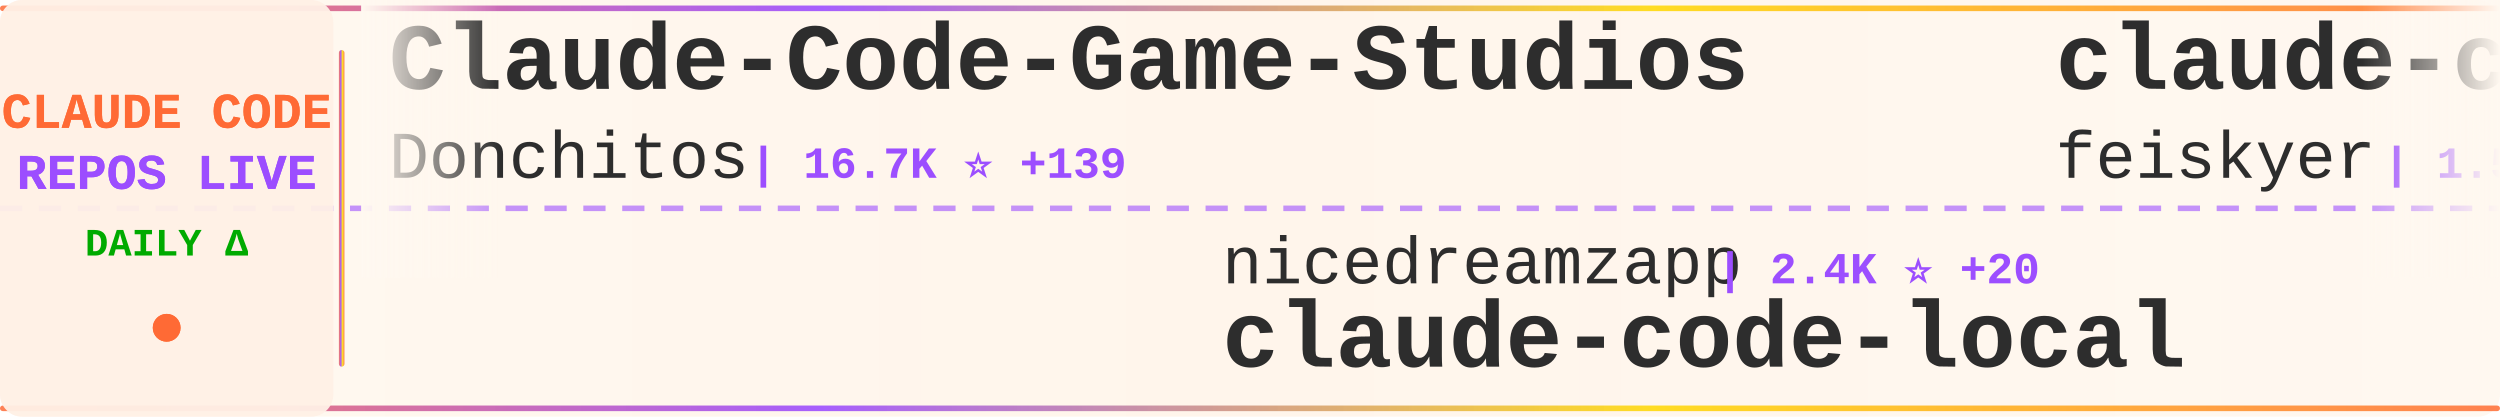
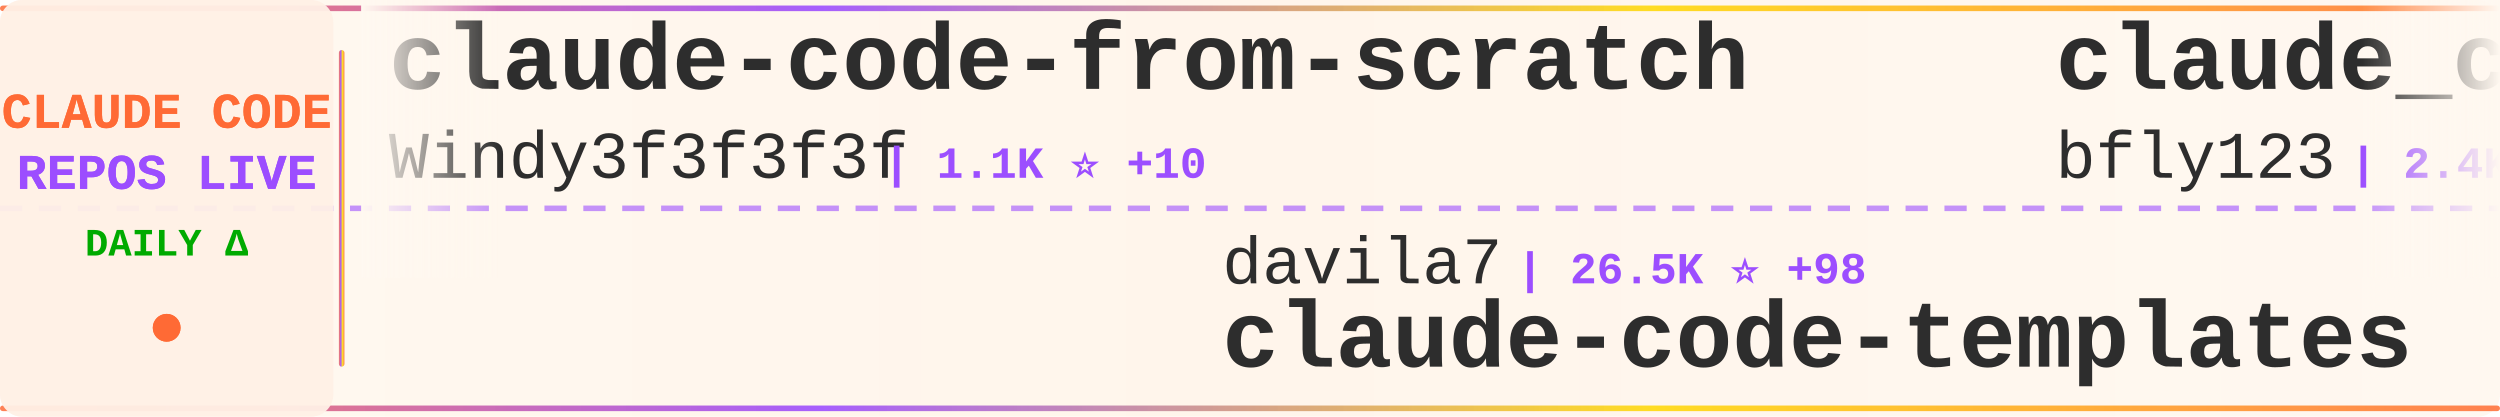
<svg xmlns="http://www.w3.org/2000/svg" width="900" height="150">
  <defs>
    <linearGradient id="tickerBg" x1="0%" y1="0%" x2="100%" y2="0%">
      <stop offset="0%" style="stop-color:#fff8f0;stop-opacity:0.98" />
      <stop offset="50%" style="stop-color:#fff5eb;stop-opacity:1" />
      <stop offset="100%" style="stop-color:#fff8f0;stop-opacity:0.98" />
    </linearGradient>
    <linearGradient id="borderGrad" x1="0%" y1="0%" x2="100%" y2="0%">
      <stop offset="0%" style="stop-color:#FF6B35;stop-opacity:0.85">
        <animate attributeName="stop-opacity" values="0.85;1;0.85" dur="2s" repeatCount="indefinite" />
      </stop>
      <stop offset="33%" style="stop-color:#9C4EFF;stop-opacity:0.9">
        <animate attributeName="stop-opacity" values="0.9;1;0.9" dur="2.2s" repeatCount="indefinite" />
      </stop>
      <stop offset="66%" style="stop-color:#FFD700;stop-opacity:0.85">
        <animate attributeName="stop-opacity" values="0.85;1;0.85" dur="1.8s" repeatCount="indefinite" />
      </stop>
      <stop offset="100%" style="stop-color:#FF6B35;stop-opacity:0.85">
        <animate attributeName="stop-opacity" values="0.85;1;0.85" dur="2s" repeatCount="indefinite" />
      </stop>
    </linearGradient>
    <filter id="textGlow">
      <feGaussianBlur stdDeviation="0.15" result="coloredBlur" />
      <feMerge>
        <feMergeNode in="coloredBlur" />
        <feMergeNode in="SourceGraphic" />
      </feMerge>
    </filter>
    <filter id="metricGlow">
      <feGaussianBlur stdDeviation="0.2" result="coloredBlur" />
      <feMerge>
        <feMergeNode in="coloredBlur" />
        <feMergeNode in="SourceGraphic" />
      </feMerge>
    </filter>
    <linearGradient id="leftFade" x1="0%" y1="0%" x2="100%" y2="0%">
      <stop offset="0%" style="stop-color:#fff8f0;stop-opacity:1" />
      <stop offset="100%" style="stop-color:#fff8f0;stop-opacity:0" />
    </linearGradient>
    <linearGradient id="rightFade" x1="0%" y1="0%" x2="100%" y2="0%">
      <stop offset="0%" style="stop-color:#fff8f0;stop-opacity:0" />
      <stop offset="100%" style="stop-color:#fff8f0;stop-opacity:1" />
    </linearGradient>
  </defs>
  <rect width="900" height="150" fill="url(#tickerBg)" rx="8" />
  <rect x="0" y="2" width="900" height="2" fill="url(#borderGrad)" rx="1" />
  <rect x="0" y="146" width="900" height="2" fill="url(#borderGrad)" rx="1" />
  <line x1="0" y1="75" x2="900" y2="75" stroke="#9C4EFF" stroke-width="2" stroke-dasharray="8 6" opacity="0.6" />
  <rect x="0" y="0" width="120" height="150" fill="#fff0e6" opacity="0.95" rx="8" />
  <text x="60" y="46" font-family="'Courier New', monospace" font-size="18" font-weight="bold" fill="#FF6B35" text-anchor="middle" filter="url(#textGlow)">
    CLAUDE CODE
  </text>
  <text x="60" y="68" font-family="'Courier New', monospace" font-size="18" font-weight="bold" fill="#9C4EFF" text-anchor="middle" filter="url(#textGlow)">
    REPOS LIVE
  </text>
  <text x="60" y="92" font-family="'Courier New', monospace" font-size="14" font-weight="bold" fill="#00aa00" text-anchor="middle">
    DAILY Δ
  </text>
  <circle cx="60" cy="118" r="5" fill="#FF6B35" filter="url(#metricGlow)">
    <animate attributeName="r" values="4;6;4" dur="1.5s" repeatCount="indefinite" />
    <animate attributeName="opacity" values="0.6;1;0.6" dur="1.5s" repeatCount="indefinite" />
  </circle>
  <rect x="122" y="18" width="2" height="114" fill="url(#borderGrad)" rx="1" />
  <clipPath id="tickerClip">
    <rect x="130" y="0" width="770" height="150" />
  </clipPath>
  <g clip-path="url(#tickerClip)">
    <g id="tickerItems">
      <animateTransform attributeName="transform" attributeType="XML" type="translate" from="0 0" to="-3000 0" dur="54s" repeatCount="indefinite" />
      <g transform="translate(0, 0)">
-         <text x="140" y="32" font-family="'Courier New', monospace" font-size="34" font-weight="bold" fill="#2d2d2d">Claude-Code-Game-Studios</text>
-         <text x="140" y="64" font-family="'Courier New', monospace" font-size="24" font-weight="normal" fill="#2d2d2d" opacity="1.0">Donchitos</text>
-         <text x="270" y="64" font-family="'Courier New', monospace" font-size="16" font-weight="bold" fill="#9C4EFF"> | 16.7K ⭐ +139</text>
+         <text x="140" y="32" font-family="'Courier New', monospace" font-size="34" font-weight="bold" fill="#2d2d2d">claude-code-from-scratch</text>
+         <text x="140" y="64" font-family="'Courier New', monospace" font-size="24" font-weight="normal" fill="#2d2d2d" opacity="1.0">Windy3f3f3f3f</text>
+         <text x="318" y="64" font-family="'Courier New', monospace" font-size="16" font-weight="bold" fill="#9C4EFF"> | 1.1K ⭐ +10</text>
      </g>
      <g transform="translate(300, 0)">
-         <text x="140" y="102" font-family="'Courier New', monospace" font-size="24" font-weight="normal" fill="#2d2d2d" opacity="1.0">nicedreamzapp</text>
-         <text x="318" y="102" font-family="'Courier New', monospace" font-size="16" font-weight="bold" fill="#9C4EFF"> | 2.4K ⭐ +20</text>
-         <text x="140" y="132" font-family="'Courier New', monospace" font-size="34" font-weight="bold" fill="#2d2d2d">claude-code-local</text>
+         <text x="140" y="102" font-family="'Courier New', monospace" font-size="24" font-weight="normal" fill="#2d2d2d" opacity="1.0">davila7</text>
+         <text x="246" y="102" font-family="'Courier New', monospace" font-size="16" font-weight="bold" fill="#9C4EFF"> | 26.5K ⭐ +98</text>
+         <text x="140" y="132" font-family="'Courier New', monospace" font-size="34" font-weight="bold" fill="#2d2d2d">claude-code-templates</text>
      </g>
      <g transform="translate(600, 0)">
-         <text x="140" y="32" font-family="'Courier New', monospace" font-size="34" font-weight="bold" fill="#2d2d2d">claude-code-settings</text>
-         <text x="140" y="64" font-family="'Courier New', monospace" font-size="24" font-weight="normal" fill="#2d2d2d" opacity="1.0">feiskyer</text>
-         <text x="258" y="64" font-family="'Courier New', monospace" font-size="16" font-weight="bold" fill="#9C4EFF"> | 1.5K ⭐ +1</text>
+         <text x="140" y="32" font-family="'Courier New', monospace" font-size="34" font-weight="bold" fill="#2d2d2d">claude_codex_bridge</text>
+         <text x="140" y="64" font-family="'Courier New', monospace" font-size="24" font-weight="normal" fill="#2d2d2d" opacity="1.0">bfly123</text>
+         <text x="246" y="64" font-family="'Courier New', monospace" font-size="16" font-weight="bold" fill="#9C4EFF"> | 2.4K ⭐ +26</text>
      </g>
      <g transform="translate(900, 0)">
-         <text x="140" y="102" font-family="'Courier New', monospace" font-size="24" font-weight="normal" fill="#2d2d2d" opacity="1.0">OneRedOak</text>
-         <text x="270" y="102" font-family="'Courier New', monospace" font-size="16" font-weight="bold" fill="#9C4EFF"> | 3.8K ⭐ +1</text>
-         <text x="140" y="132" font-family="'Courier New', monospace" font-size="34" font-weight="bold" fill="#2d2d2d">claude-code-workflows</text>
+         <text x="140" y="102" font-family="'Courier New', monospace" font-size="24" font-weight="normal" fill="#2d2d2d" opacity="1.0">lintsinghua</text>
+         <text x="294" y="102" font-family="'Courier New', monospace" font-size="16" font-weight="bold" fill="#9C4EFF"> | 3.0K ⭐ +17</text>
+         <text x="140" y="132" font-family="'Courier New', monospace" font-size="34" font-weight="bold" fill="#2d2d2d">claude-code-book</text>
      </g>
      <g transform="translate(1200, 0)">
-         <text x="140" y="32" font-family="'Courier New', monospace" font-size="34" font-weight="bold" fill="#2d2d2d">claude-code-proxy</text>
-         <text x="140" y="64" font-family="'Courier New', monospace" font-size="24" font-weight="normal" fill="#2d2d2d" opacity="1.0">1rgs</text>
-         <text x="210" y="64" font-family="'Courier New', monospace" font-size="16" font-weight="bold" fill="#9C4EFF"> | 3.5K ⭐ +7</text>
+         <text x="140" y="32" font-family="'Courier New', monospace" font-size="34" font-weight="bold" fill="#2d2d2d">claude-code-source</text>
+         <text x="140" y="64" font-family="'Courier New', monospace" font-size="24" font-weight="normal" fill="#2d2d2d" opacity="1.0">AprilNEA</text>
+         <text x="258" y="64" font-family="'Courier New', monospace" font-size="16" font-weight="bold" fill="#9C4EFF"> | 373 ⭐</text>
      </g>
      <g transform="translate(1500, 0)">
-         <text x="140" y="102" font-family="'Courier New', monospace" font-size="24" font-weight="normal" fill="#2d2d2d" opacity="1.0">T-Lab-CUHKSZ</text>
-         <text x="306" y="102" font-family="'Courier New', monospace" font-size="16" font-weight="bold" fill="#9C4EFF"> | 302 ⭐ +3</text>
-         <text x="140" y="132" font-family="'Courier New', monospace" font-size="34" font-weight="bold" fill="#2d2d2d">claude-code</text>
+         <text x="140" y="102" font-family="'Courier New', monospace" font-size="24" font-weight="normal" fill="#2d2d2d" opacity="1.0">luyao618</text>
+         <text x="258" y="102" font-family="'Courier New', monospace" font-size="16" font-weight="bold" fill="#9C4EFF"> | 1.3K ⭐ +8</text>
+         <text x="140" y="132" font-family="'Courier New', monospace" font-size="34" font-weight="bold" fill="#2d2d2d">Claude-Code-Source-Study</text>
      </g>
      <g transform="translate(1800, 0)">
-         <text x="140" y="32" font-family="'Courier New', monospace" font-size="34" font-weight="bold" fill="#2d2d2d">claude-code-my-workflow</text>
-         <text x="140" y="64" font-family="'Courier New', monospace" font-size="24" font-weight="normal" fill="#2d2d2d" opacity="1.0">pedrohcgs</text>
-         <text x="270" y="64" font-family="'Courier New', monospace" font-size="16" font-weight="bold" fill="#9C4EFF"> | 1.0K ⭐ +11</text>
+         <text x="140" y="32" font-family="'Courier New', monospace" font-size="34" font-weight="bold" fill="#2d2d2d">claude-code-rust</text>
+         <text x="140" y="64" font-family="'Courier New', monospace" font-size="24" font-weight="normal" fill="#2d2d2d" opacity="1.0">lorryjovens-hub</text>
+         <text x="342" y="64" font-family="'Courier New', monospace" font-size="16" font-weight="bold" fill="#9C4EFF"> | 1.5K ⭐ +9</text>
      </g>
      <g transform="translate(2100, 0)">
-         <text x="140" y="102" font-family="'Courier New', monospace" font-size="24" font-weight="normal" fill="#2d2d2d" opacity="1.0">diet103</text>
-         <text x="246" y="102" font-family="'Courier New', monospace" font-size="16" font-weight="bold" fill="#9C4EFF"> | 9.6K ⭐ +7</text>
-         <text x="140" y="132" font-family="'Courier New', monospace" font-size="34" font-weight="bold" fill="#2d2d2d">claude-code-infrastructu...</text>
+         <text x="140" y="102" font-family="'Courier New', monospace" font-size="24" font-weight="normal" fill="#2d2d2d" opacity="1.0">forrestchang</text>
+         <text x="306" y="102" font-family="'Courier New', monospace" font-size="16" font-weight="bold" fill="#9C4EFF"> | 101.8K ⭐ +3.3K</text>
+         <text x="140" y="132" font-family="'Courier New', monospace" font-size="34" font-weight="bold" fill="#2d2d2d">andrej-karpathy-skills</text>
      </g>
      <g transform="translate(2400, 0)">
-         <text x="140" y="32" font-family="'Courier New', monospace" font-size="34" font-weight="bold" fill="#2d2d2d">claude-code-webui</text>
-         <text x="140" y="64" font-family="'Courier New', monospace" font-size="24" font-weight="normal" fill="#2d2d2d" opacity="1.0">sugyan</text>
-         <text x="234" y="64" font-family="'Courier New', monospace" font-size="16" font-weight="bold" fill="#9C4EFF"> | 1.1K ⭐</text>
+         <text x="140" y="32" font-family="'Courier New', monospace" font-size="34" font-weight="bold" fill="#2d2d2d">how-claude-code-works</text>
+         <text x="140" y="64" font-family="'Courier New', monospace" font-size="24" font-weight="normal" fill="#2d2d2d" opacity="1.0">Windy3f3f3f3f</text>
+         <text x="318" y="64" font-family="'Courier New', monospace" font-size="16" font-weight="bold" fill="#9C4EFF"> | 2.1K ⭐ +9</text>
      </g>
      <g transform="translate(2700, 0)">
-         <text x="140" y="102" font-family="'Courier New', monospace" font-size="24" font-weight="normal" fill="#2d2d2d" opacity="1.0">Hyper66666</text>
-         <text x="282" y="102" font-family="'Courier New', monospace" font-size="16" font-weight="bold" fill="#9C4EFF"> | 212 ⭐</text>
-         <text x="140" y="132" font-family="'Courier New', monospace" font-size="34" font-weight="bold" fill="#2d2d2d">claude-code-sourcemap</text>
+         <text x="140" y="102" font-family="'Courier New', monospace" font-size="24" font-weight="normal" fill="#2d2d2d" opacity="1.0">ruvnet</text>
+         <text x="234" y="102" font-family="'Courier New', monospace" font-size="16" font-weight="bold" fill="#9C4EFF"> | 34.1K ⭐ +147</text>
+         <text x="140" y="132" font-family="'Courier New', monospace" font-size="34" font-weight="bold" fill="#2d2d2d">ruflo</text>
      </g>
      <g transform="translate(3000, 0)">
-         <text x="140" y="32" font-family="'Courier New', monospace" font-size="34" font-weight="bold" fill="#2d2d2d">Claude-Code-Game-Studios</text>
-         <text x="140" y="64" font-family="'Courier New', monospace" font-size="24" font-weight="normal" fill="#2d2d2d" opacity="1.0">Donchitos</text>
-         <text x="270" y="64" font-family="'Courier New', monospace" font-size="16" font-weight="bold" fill="#9C4EFF"> | 16.7K ⭐ +139</text>
+         <text x="140" y="32" font-family="'Courier New', monospace" font-size="34" font-weight="bold" fill="#2d2d2d">claude-code-from-scratch</text>
+         <text x="140" y="64" font-family="'Courier New', monospace" font-size="24" font-weight="normal" fill="#2d2d2d" opacity="1.0">Windy3f3f3f3f</text>
+         <text x="318" y="64" font-family="'Courier New', monospace" font-size="16" font-weight="bold" fill="#9C4EFF"> | 1.1K ⭐ +10</text>
      </g>
      <g transform="translate(3300, 0)">
-         <text x="140" y="102" font-family="'Courier New', monospace" font-size="24" font-weight="normal" fill="#2d2d2d" opacity="1.0">nicedreamzapp</text>
-         <text x="318" y="102" font-family="'Courier New', monospace" font-size="16" font-weight="bold" fill="#9C4EFF"> | 2.4K ⭐ +20</text>
-         <text x="140" y="132" font-family="'Courier New', monospace" font-size="34" font-weight="bold" fill="#2d2d2d">claude-code-local</text>
+         <text x="140" y="102" font-family="'Courier New', monospace" font-size="24" font-weight="normal" fill="#2d2d2d" opacity="1.0">davila7</text>
+         <text x="246" y="102" font-family="'Courier New', monospace" font-size="16" font-weight="bold" fill="#9C4EFF"> | 26.5K ⭐ +98</text>
+         <text x="140" y="132" font-family="'Courier New', monospace" font-size="34" font-weight="bold" fill="#2d2d2d">claude-code-templates</text>
      </g>
      <g transform="translate(3600, 0)">
-         <text x="140" y="32" font-family="'Courier New', monospace" font-size="34" font-weight="bold" fill="#2d2d2d">claude-code-settings</text>
-         <text x="140" y="64" font-family="'Courier New', monospace" font-size="24" font-weight="normal" fill="#2d2d2d" opacity="1.0">feiskyer</text>
-         <text x="258" y="64" font-family="'Courier New', monospace" font-size="16" font-weight="bold" fill="#9C4EFF"> | 1.5K ⭐ +1</text>
+         <text x="140" y="32" font-family="'Courier New', monospace" font-size="34" font-weight="bold" fill="#2d2d2d">claude_codex_bridge</text>
+         <text x="140" y="64" font-family="'Courier New', monospace" font-size="24" font-weight="normal" fill="#2d2d2d" opacity="1.0">bfly123</text>
+         <text x="246" y="64" font-family="'Courier New', monospace" font-size="16" font-weight="bold" fill="#9C4EFF"> | 2.4K ⭐ +26</text>
      </g>
      <g transform="translate(3900, 0)">
-         <text x="140" y="102" font-family="'Courier New', monospace" font-size="24" font-weight="normal" fill="#2d2d2d" opacity="1.0">OneRedOak</text>
-         <text x="270" y="102" font-family="'Courier New', monospace" font-size="16" font-weight="bold" fill="#9C4EFF"> | 3.8K ⭐ +1</text>
-         <text x="140" y="132" font-family="'Courier New', monospace" font-size="34" font-weight="bold" fill="#2d2d2d">claude-code-workflows</text>
+         <text x="140" y="102" font-family="'Courier New', monospace" font-size="24" font-weight="normal" fill="#2d2d2d" opacity="1.0">lintsinghua</text>
+         <text x="294" y="102" font-family="'Courier New', monospace" font-size="16" font-weight="bold" fill="#9C4EFF"> | 3.0K ⭐ +17</text>
+         <text x="140" y="132" font-family="'Courier New', monospace" font-size="34" font-weight="bold" fill="#2d2d2d">claude-code-book</text>
      </g>
    </g>
  </g>
  <rect x="130" y="0" width="50" height="100" fill="url(#leftFade)" />
  <rect x="850" y="0" width="50" height="100" fill="url(#rightFade)" />
</svg>
